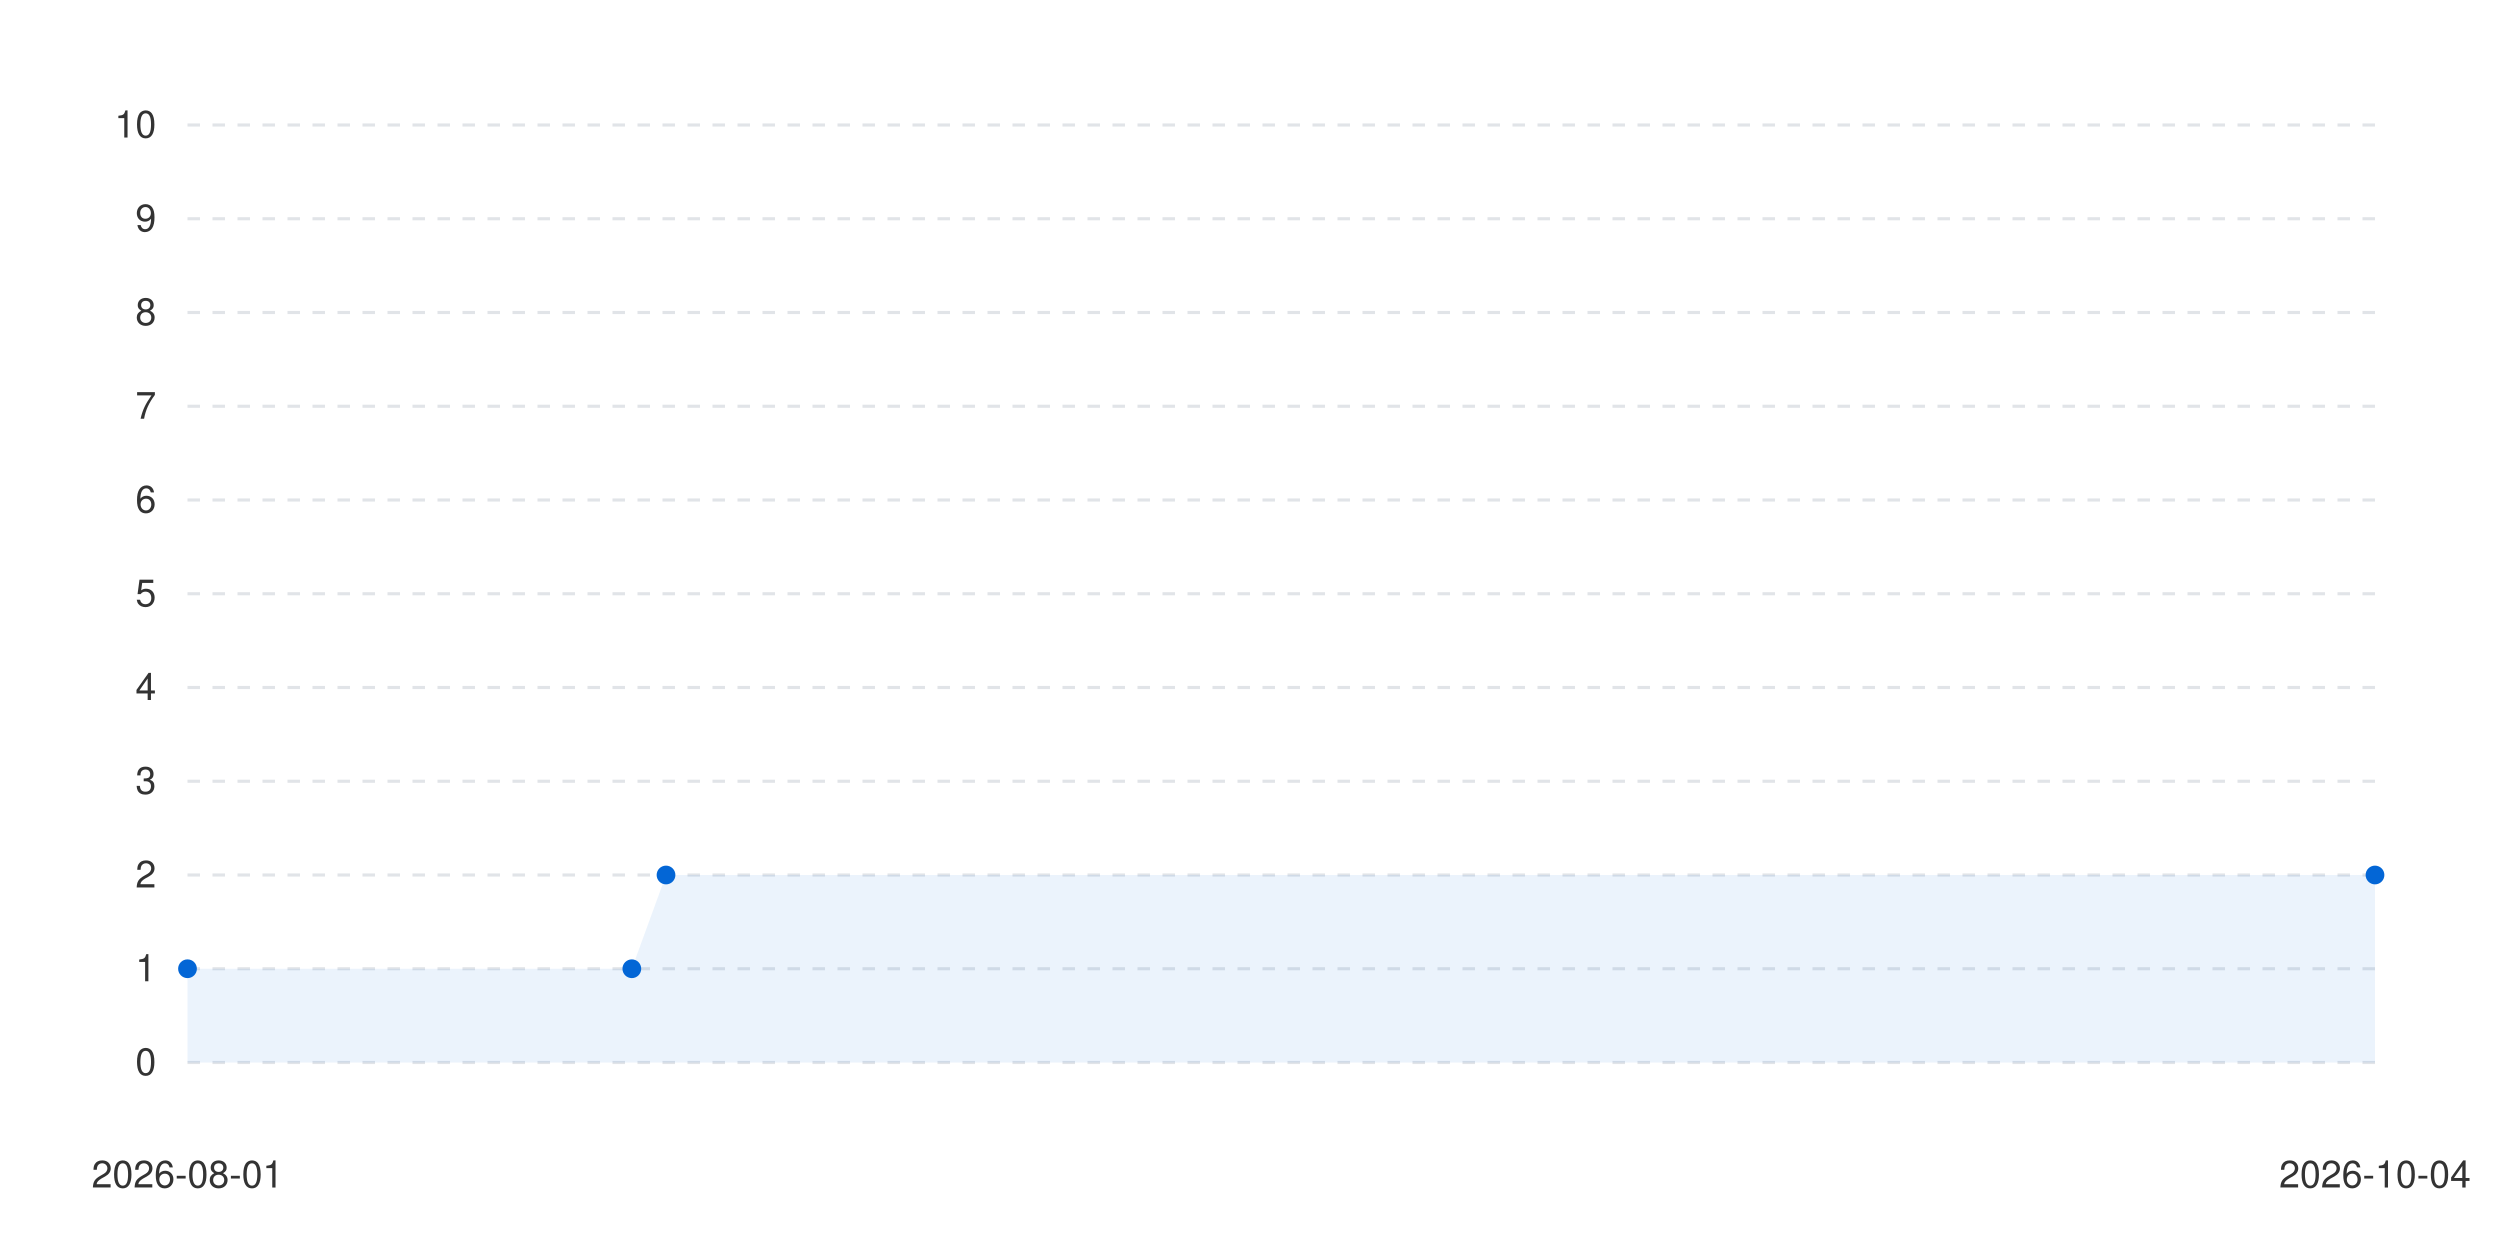
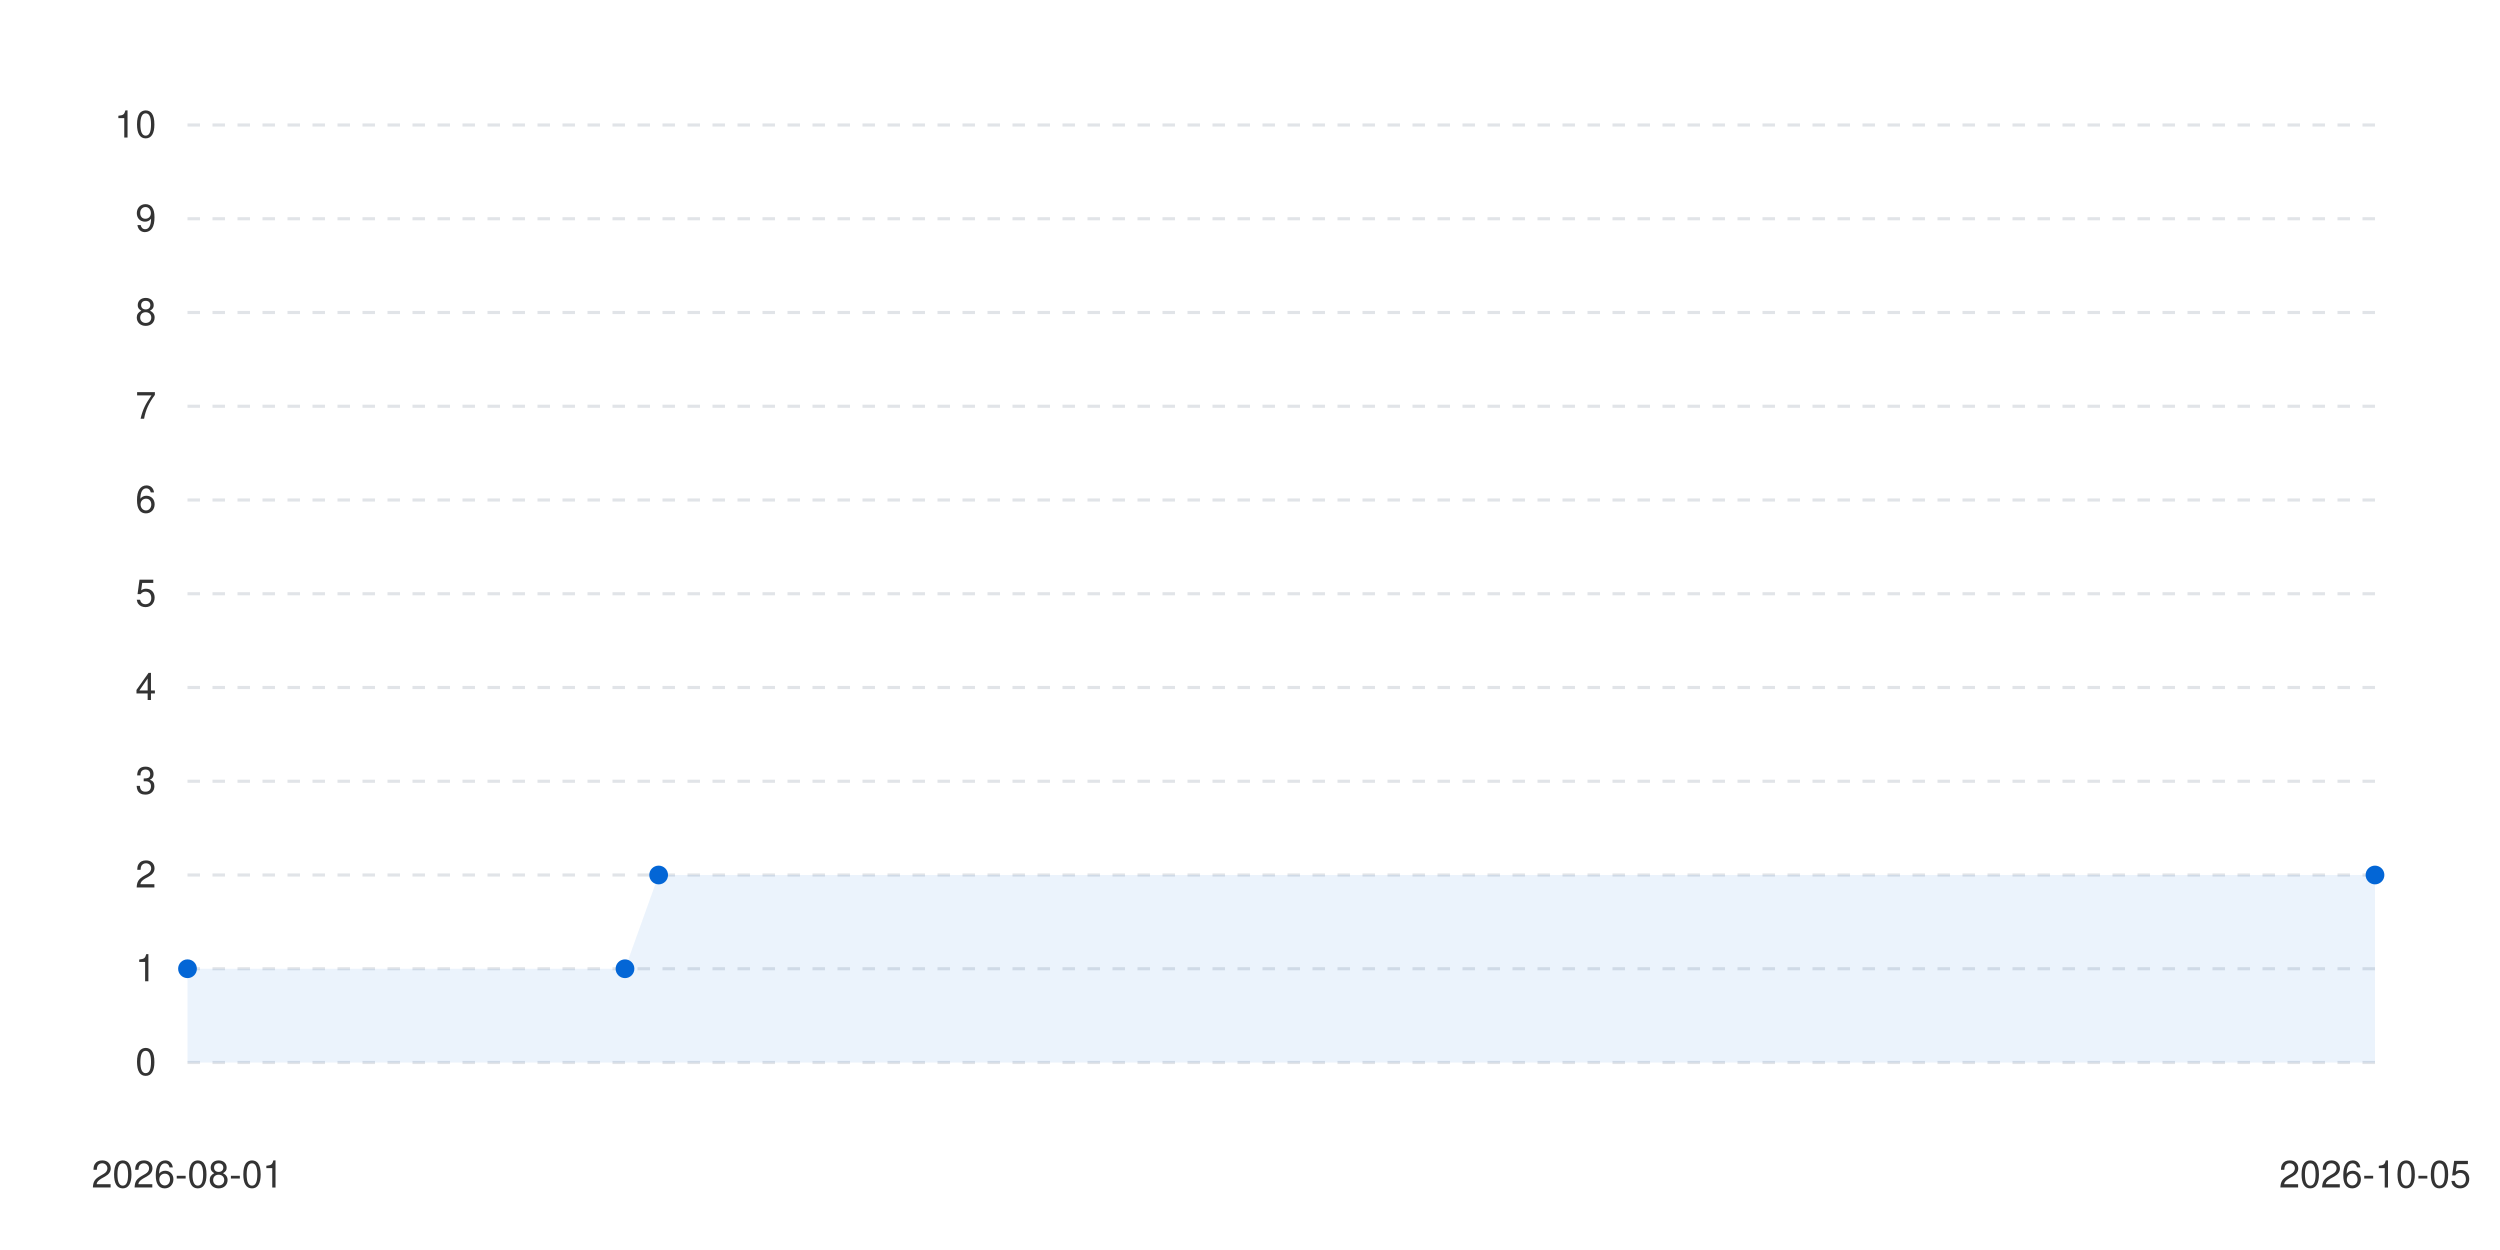
<svg xmlns="http://www.w3.org/2000/svg" viewBox="0 0 800 400" width="100%" height="auto">
  <style>
      .bg { fill: #ffffff; }
      .text { fill: #333333; font-family: -apple-system, BlinkMacSystemFont, "Segoe UI", Helvetica, Arial, sans-serif; font-size: 12px; }
      .grid { stroke: #e1e4e8; stroke-width: 1; stroke-dasharray: 4; }
      .line-anim {
        stroke-dasharray: 2000;
        stroke-dashoffset: 2000;
        animation: draw 1.2s cubic-bezier(0.4, 0, 0.2, 1) forwards;
      }
      .dot {
        transition: transform 0.2s ease, r 0.2s ease;
        cursor: pointer;
      }
      .dot:hover {
        r: 6px;
      }
      @keyframes draw {
        to { stroke-dashoffset: 0; }
      }
      @media (prefers-color-scheme: dark) {
        .bg { fill: #0d1117; }
        .text { fill: #c9d1d9; }
        .grid { stroke: #30363d; }
      }
    </style>
  <rect width="100%" height="100%" class="bg" />
  <g class="grids">
    <line x1="60" y1="340" x2="760" y2="340" class="grid" />
    <text x="50" y="344" class="text" text-anchor="end">0</text>
    <line x1="60" y1="310" x2="760" y2="310" class="grid" />
    <text x="50" y="314" class="text" text-anchor="end">1</text>
    <line x1="60" y1="280" x2="760" y2="280" class="grid" />
    <text x="50" y="284" class="text" text-anchor="end">2</text>
    <line x1="60" y1="250" x2="760" y2="250" class="grid" />
    <text x="50" y="254" class="text" text-anchor="end">3</text>
    <line x1="60" y1="220" x2="760" y2="220" class="grid" />
    <text x="50" y="224" class="text" text-anchor="end">4</text>
    <line x1="60" y1="190" x2="760" y2="190" class="grid" />
    <text x="50" y="194" class="text" text-anchor="end">5</text>
    <line x1="60" y1="160" x2="760" y2="160" class="grid" />
    <text x="50" y="164" class="text" text-anchor="end">6</text>
    <line x1="60" y1="130" x2="760" y2="130" class="grid" />
    <text x="50" y="134" class="text" text-anchor="end">7</text>
    <line x1="60" y1="100" x2="760" y2="100" class="grid" />
    <text x="50" y="104" class="text" text-anchor="end">8</text>
    <line x1="60" y1="70" x2="760" y2="70" class="grid" />
    <text x="50" y="74" class="text" text-anchor="end">9</text>
    <line x1="60" y1="40" x2="760" y2="40" class="grid" />
    <text x="50" y="44" class="text" text-anchor="end">10</text>
  </g>
  <g class="labels">
    <text x="60" y="380" class="text" text-anchor="middle">2026-08-01</text>
-     <text x="760" y="380" class="text" text-anchor="middle">2026-10-04</text>
+     <text x="760" y="380" class="text" text-anchor="middle">2026-10-05</text>
  </g>
  <g class="series-group series-0">
-     <path d="M 60 310 L 202.188 310 L 213.125 280 L 760 280 L 760 340 L 60 340 Z" fill="#0366d6" fill-opacity="0.08" class="area" />
-     <path d="M 60 310 L 202.188 310 L 213.125 280 L 760 280" stroke="#0366d6" stroke-width="2.5" fill="none" stroke-linecap="round" stroke-linejoin="round" class="line line-anim" />
+     <path d="M 60 310 L 200 310 L 210.769 280 L 760 280 L 760 340 L 60 340 Z" fill="#0366d6" fill-opacity="0.08" class="area" />
+     <path d="M 60 310 L 200 310 L 210.769 280 L 760 280" stroke="#0366d6" stroke-width="2.5" fill="none" stroke-linecap="round" stroke-linejoin="round" class="line line-anim" />
    <g class="dots">
      <circle cx="60" cy="310" r="3" fill="#0366d6" class="dot" />
-       <circle cx="202.188" cy="310" r="3" fill="#0366d6" class="dot" />
-       <circle cx="213.125" cy="280" r="3" fill="#0366d6" class="dot" />
+       <circle cx="200" cy="310" r="3" fill="#0366d6" class="dot" />
+       <circle cx="210.769" cy="280" r="3" fill="#0366d6" class="dot" />
      <circle cx="760" cy="280" r="3" fill="#0366d6" class="dot" />
    </g>
  </g>
</svg>
